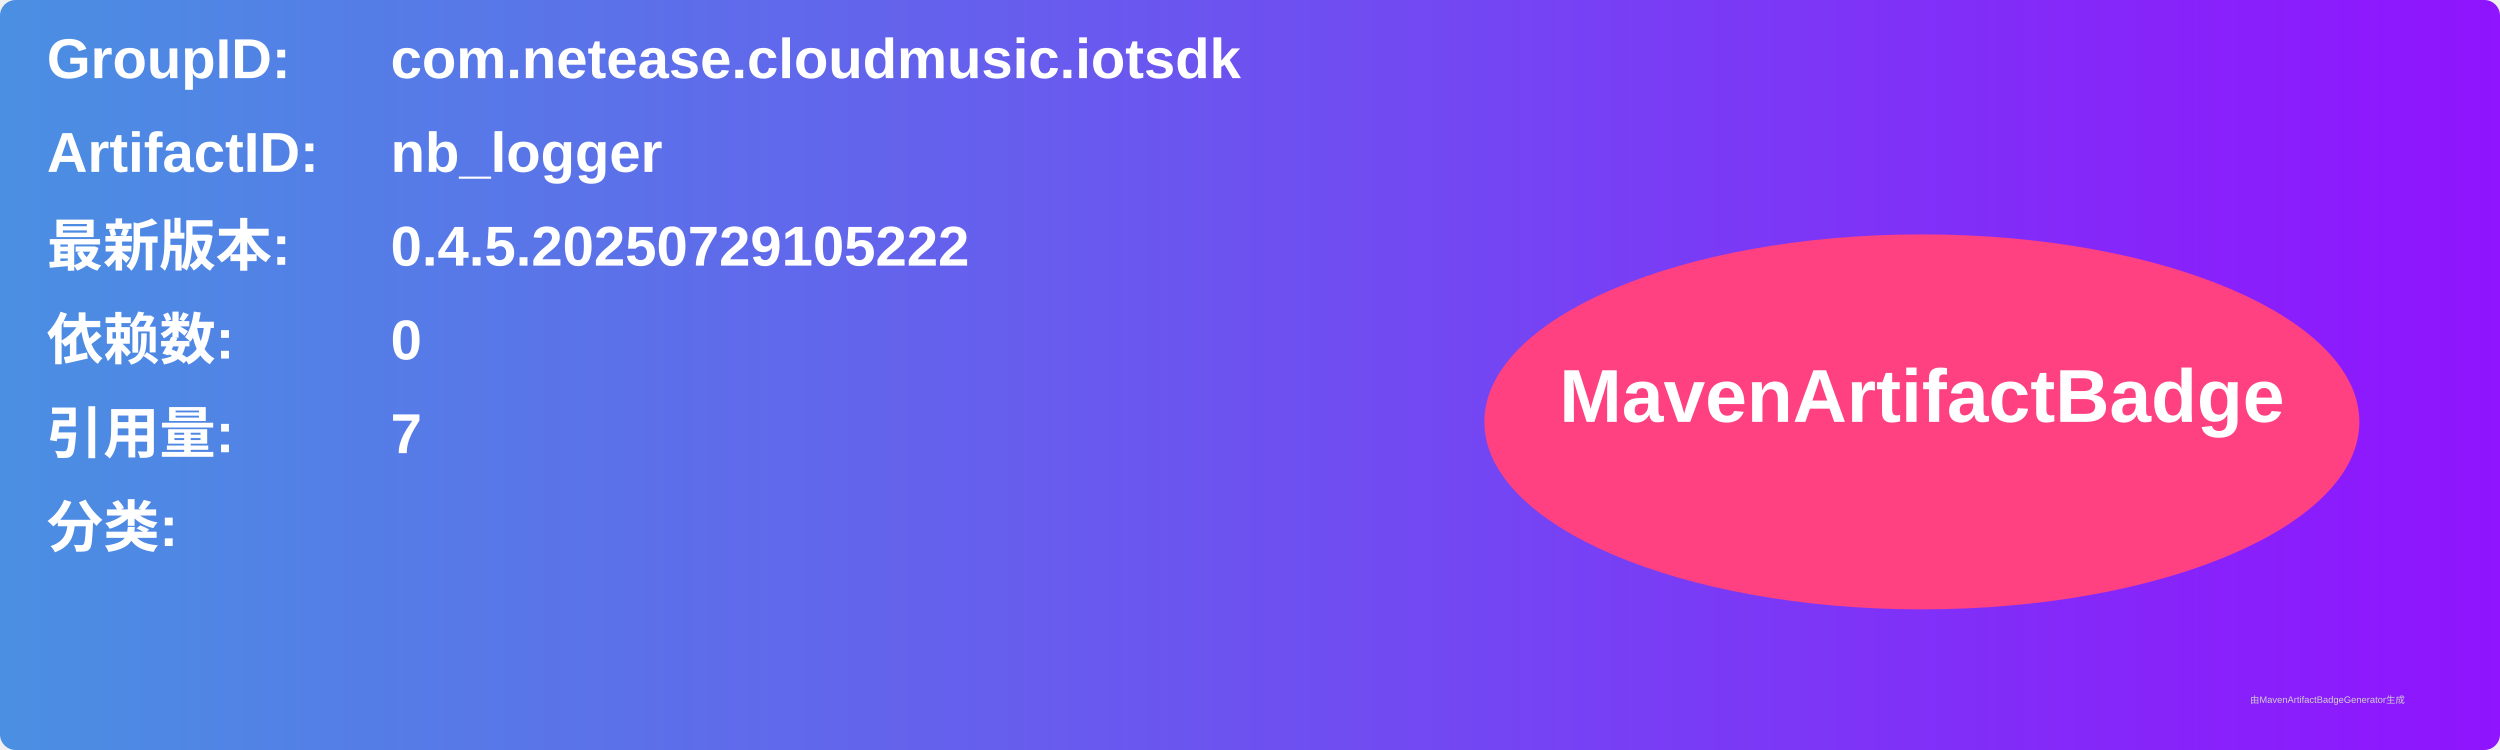
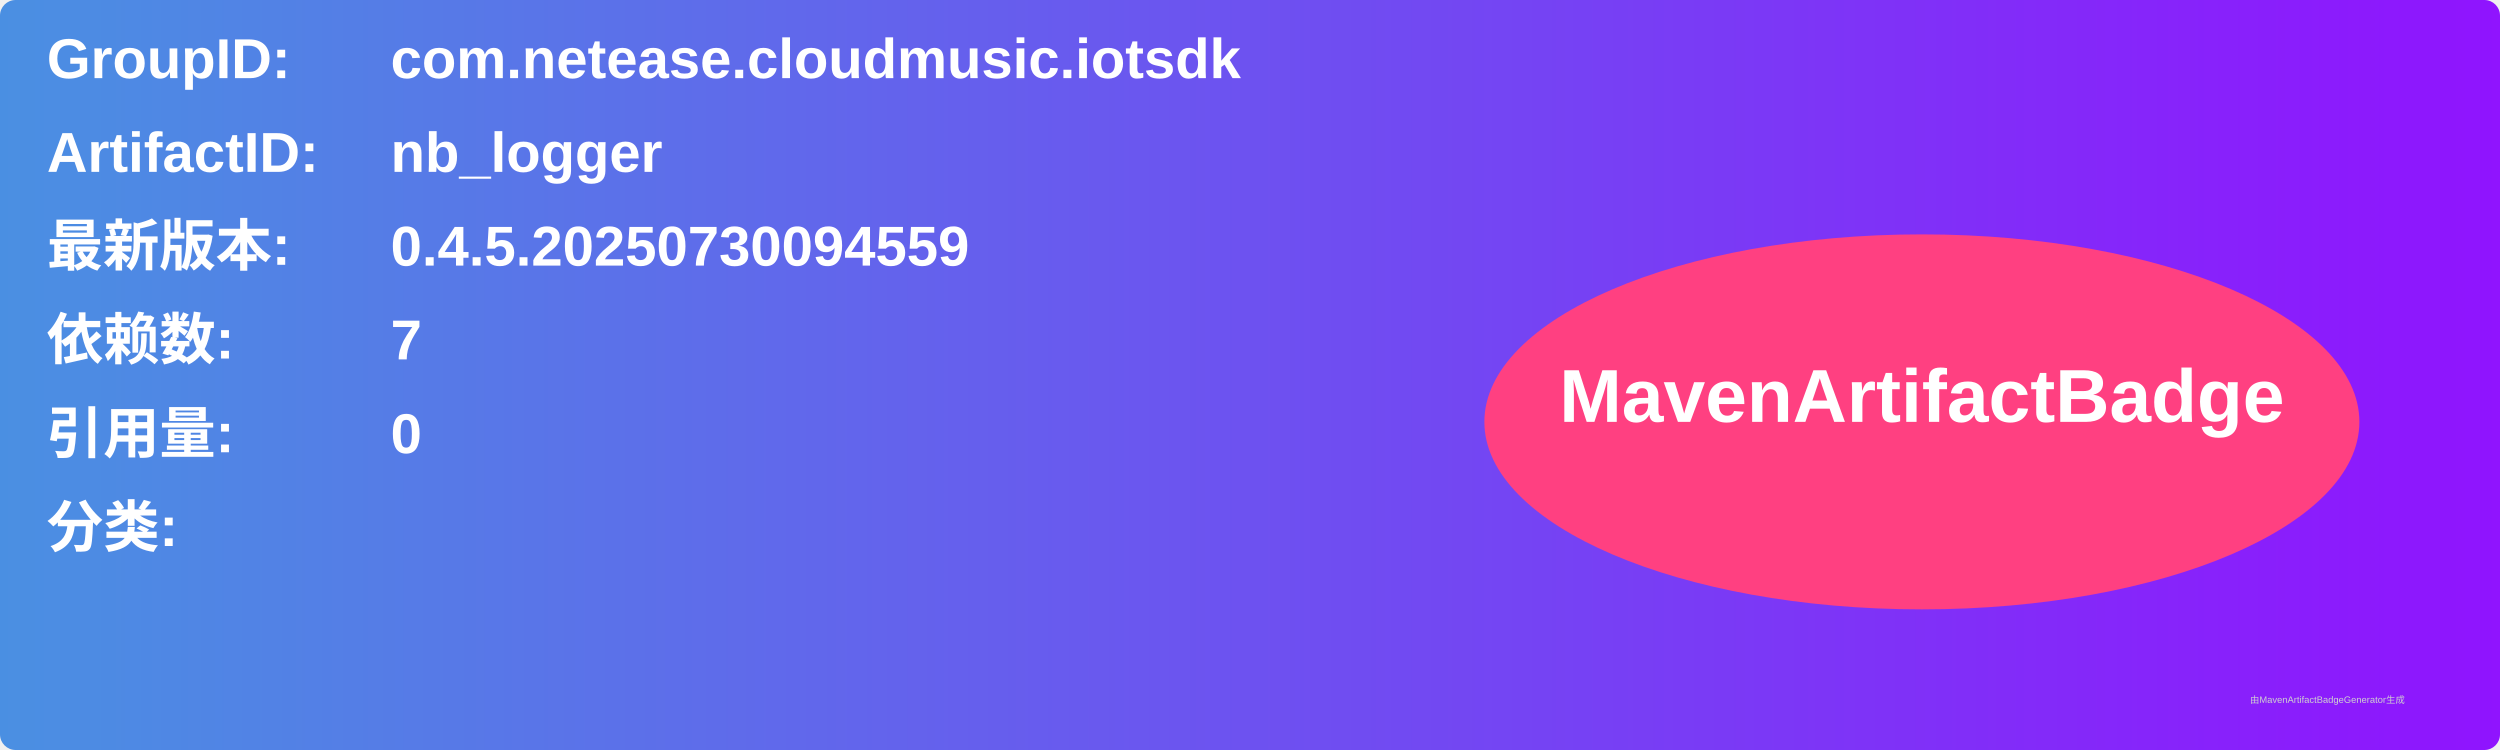
<svg xmlns="http://www.w3.org/2000/svg" width="800" height="240" viewBox="0 0 800 240">
  <linearGradient id="grad" x1="0%" y1="0%" x2="100%" y2="0%">
    <stop offset="0%" stop-color="#4a90e2" />
    <stop offset="100%" stop-color="#9013fe" />
  </linearGradient>
  <rect width="100%" height="100%" rx="5" ry="5" fill="url(#grad)" />
  <g transform="translate(15, 15)">
    <text x="0" y="10" font-family="Arial" font-size="18" fill="white" font-weight="bold" width="260">GroupID:</text>
    <text x="110" y="10" font-family="Arial" font-size="18" fill="white" font-weight="bold" width="460">com.netease.cloudmusic.iotsdk</text>
    <text x="0" y="40" font-family="Arial" font-size="18" fill="white" font-weight="bold" width="260">ArtifactID:</text>
    <text x="110" y="40" font-family="Arial" font-size="18" fill="white" font-weight="bold" width="460">nb_logger</text>
    <text x="0" y="70" font-family="Arial" font-size="18" fill="white" font-weight="bold">最新版本:</text>
    <text x="110" y="70" font-family="Arial" font-size="18" fill="white" font-weight="bold">
-       <tspan font-weight="bold">0.4.5.20250729105222</tspan>
+       <tspan font-weight="bold">0.4.5.20250730094559</tspan>
    </text>
    <text x="0" y="100" font-family="Arial" font-size="18" fill="white" font-weight="bold">依赖数: </text>
    <text x="110" y="100" font-family="Arial" font-size="18" fill="white">
-       <tspan font-weight="bold">0</tspan>
+       <tspan font-weight="bold">7</tspan>
    </text>
    <text x="0" y="130" font-family="Arial" font-size="18" fill="white" font-weight="bold">引用量: </text>
    <text x="110" y="130" font-family="Arial" font-size="18" fill="white">
-       <tspan font-weight="bold">7</tspan>
+       <tspan font-weight="bold">0</tspan>
    </text>
    <text x="0" y="160" font-family="Arial" font-size="18" fill="white" font-weight="bold">分类:</text>
    <text x="10" y="190" font-family="Arial" font-size="10" fill="white">
      <tspan font-weight="bold" />
    </text>
    <ellipse cx="600" cy="120" rx="140" ry="60" fill="#ff4081" />
    <text x="600" y="120" text-anchor="middle" font-family="Arial" font-size="24" fill="white" font-weight="bold">MavenArtifactBadge</text>
  </g>
  <text x="720" y="225" font-family="Arial" font-size="3" fill="#d0d0d0">由MavenArtifactBadgeGenerator生成</text>
</svg>
